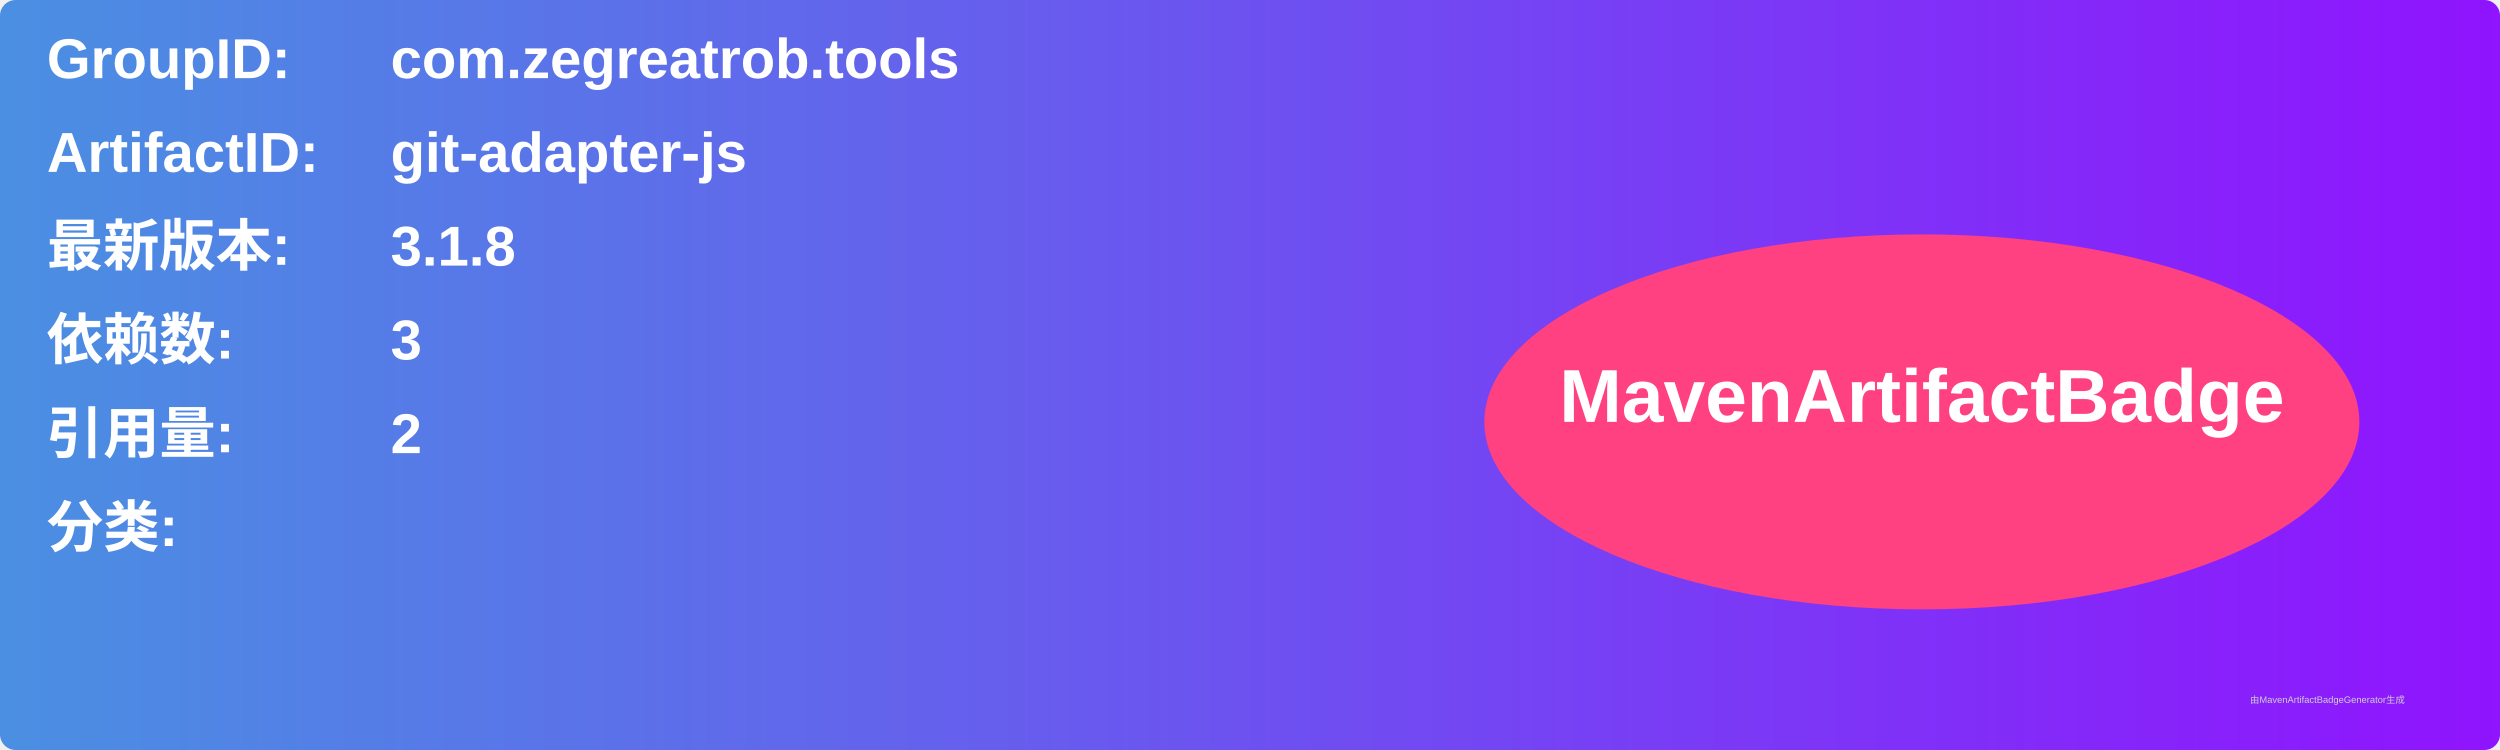
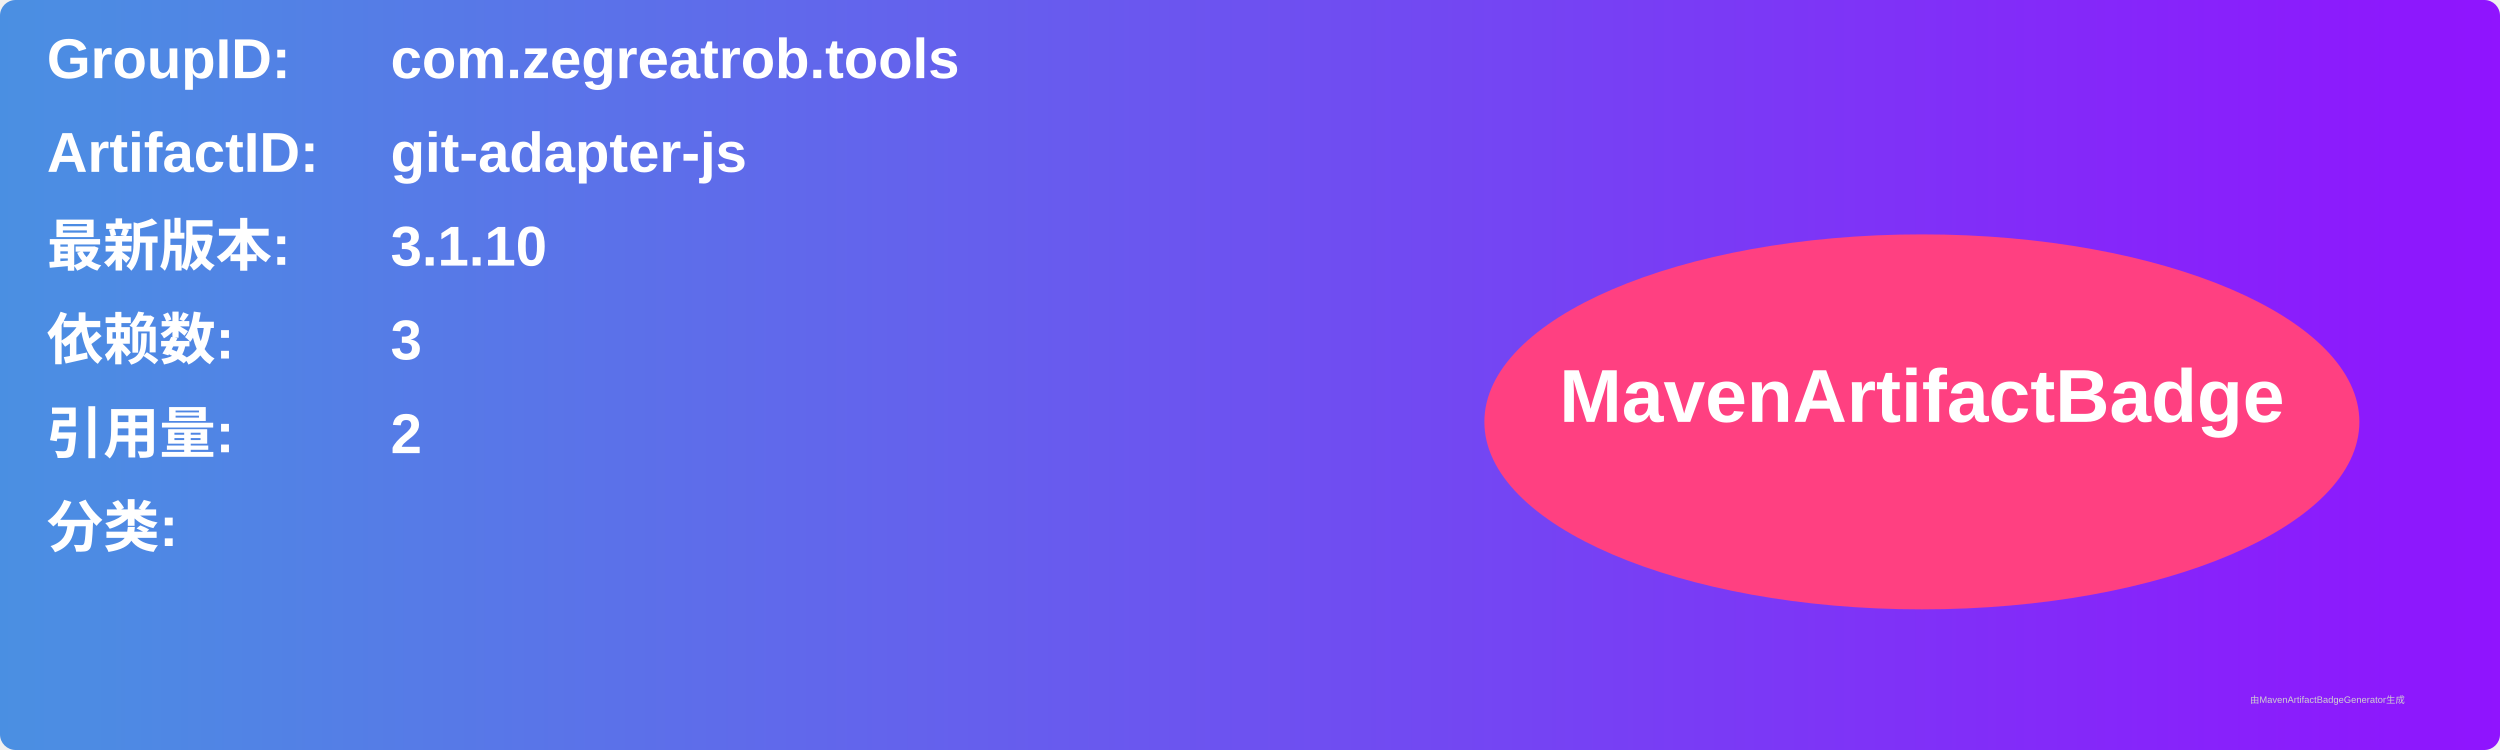
<svg xmlns="http://www.w3.org/2000/svg" width="800" height="240" viewBox="0 0 800 240">
  <linearGradient id="grad" x1="0%" y1="0%" x2="100%" y2="0%">
    <stop offset="0%" stop-color="#4a90e2" />
    <stop offset="100%" stop-color="#9013fe" />
  </linearGradient>
  <rect width="100%" height="100%" rx="5" ry="5" fill="url(#grad)" />
  <g transform="translate(15, 15)">
    <text x="0" y="10" font-family="Arial" font-size="18" fill="white" font-weight="bold" width="260">GroupID:</text>
    <text x="110" y="10" font-family="Arial" font-size="18" fill="white" font-weight="bold" width="460">com.zegreatrob.tools</text>
    <text x="0" y="40" font-family="Arial" font-size="18" fill="white" font-weight="bold" width="260">ArtifactID:</text>
    <text x="110" y="40" font-family="Arial" font-size="18" fill="white" font-weight="bold" width="460">git-adapter-js</text>
    <text x="0" y="70" font-family="Arial" font-size="18" fill="white" font-weight="bold">最新版本:</text>
    <text x="110" y="70" font-family="Arial" font-size="18" fill="white" font-weight="bold">
-       <tspan font-weight="bold">3.1.8</tspan>
+       <tspan font-weight="bold">3.1.10</tspan>
    </text>
    <text x="0" y="100" font-family="Arial" font-size="18" fill="white" font-weight="bold">依赖数: </text>
    <text x="110" y="100" font-family="Arial" font-size="18" fill="white">
      <tspan font-weight="bold">3</tspan>
    </text>
    <text x="0" y="130" font-family="Arial" font-size="18" fill="white" font-weight="bold">引用量: </text>
    <text x="110" y="130" font-family="Arial" font-size="18" fill="white">
      <tspan font-weight="bold">2</tspan>
    </text>
    <text x="0" y="160" font-family="Arial" font-size="18" fill="white" font-weight="bold">分类:</text>
    <text x="10" y="190" font-family="Arial" font-size="10" fill="white">
      <tspan font-weight="bold" />
    </text>
    <ellipse cx="600" cy="120" rx="140" ry="60" fill="#ff4081" />
    <text x="600" y="120" text-anchor="middle" font-family="Arial" font-size="24" fill="white" font-weight="bold">MavenArtifactBadge</text>
  </g>
  <text x="720" y="225" font-family="Arial" font-size="3" fill="#d0d0d0">由MavenArtifactBadgeGenerator生成</text>
</svg>
